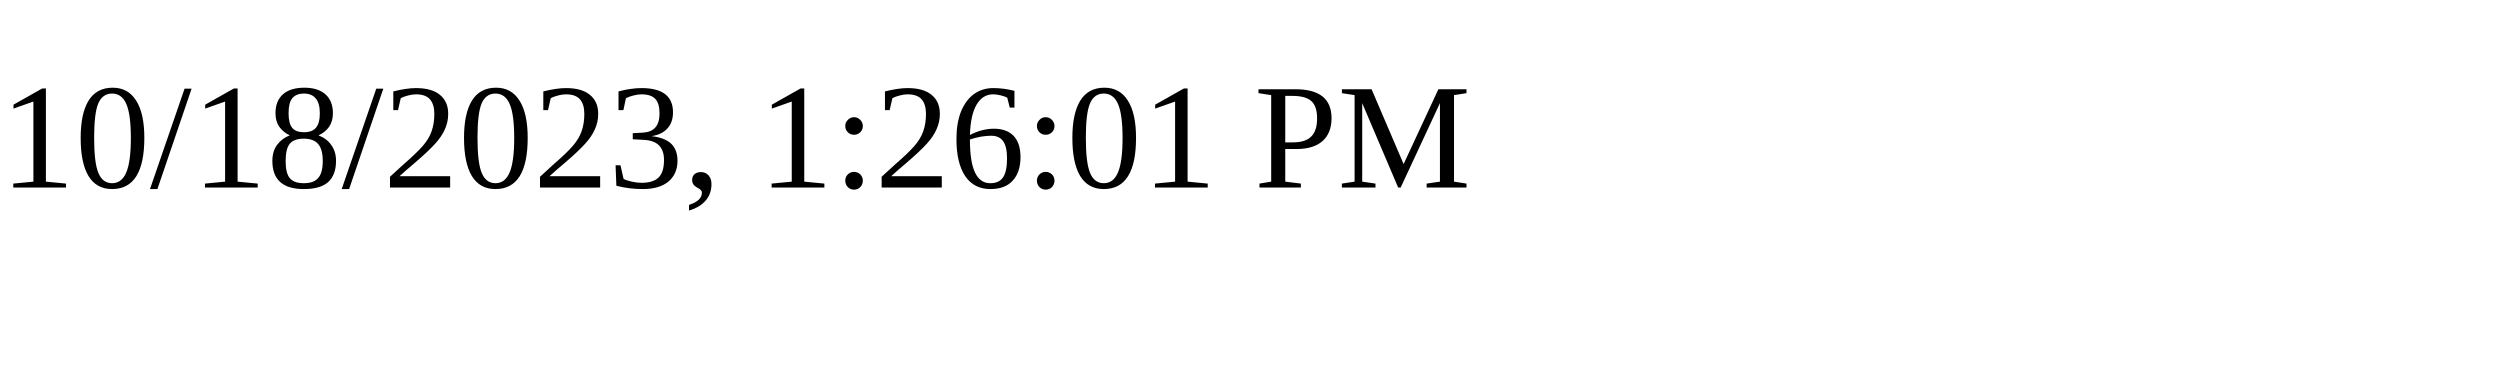
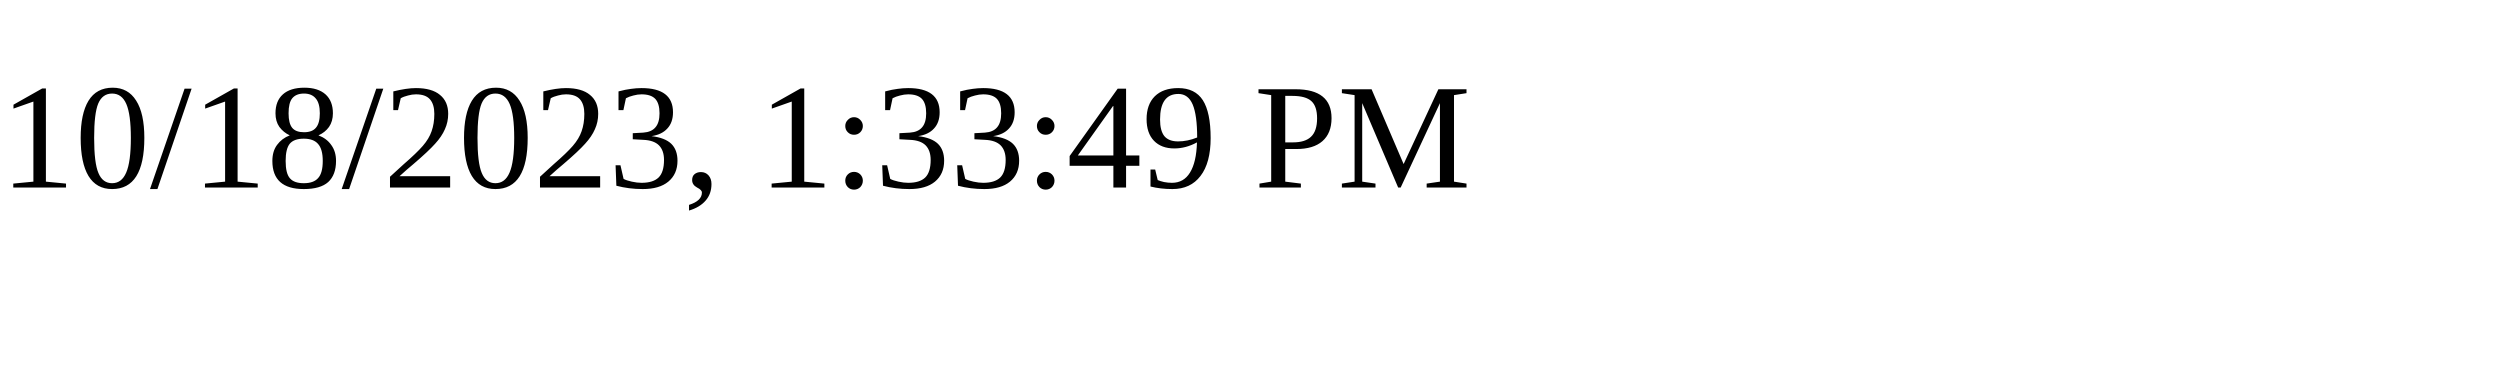
<svg xmlns="http://www.w3.org/2000/svg" height="30" width="200">
-   <text x="0" y="15">10/18/2023, 1:26:01 PM</text>
+   <text x="0" y="15">10/18/2023, 1:33:49 PM</text>
</svg>
